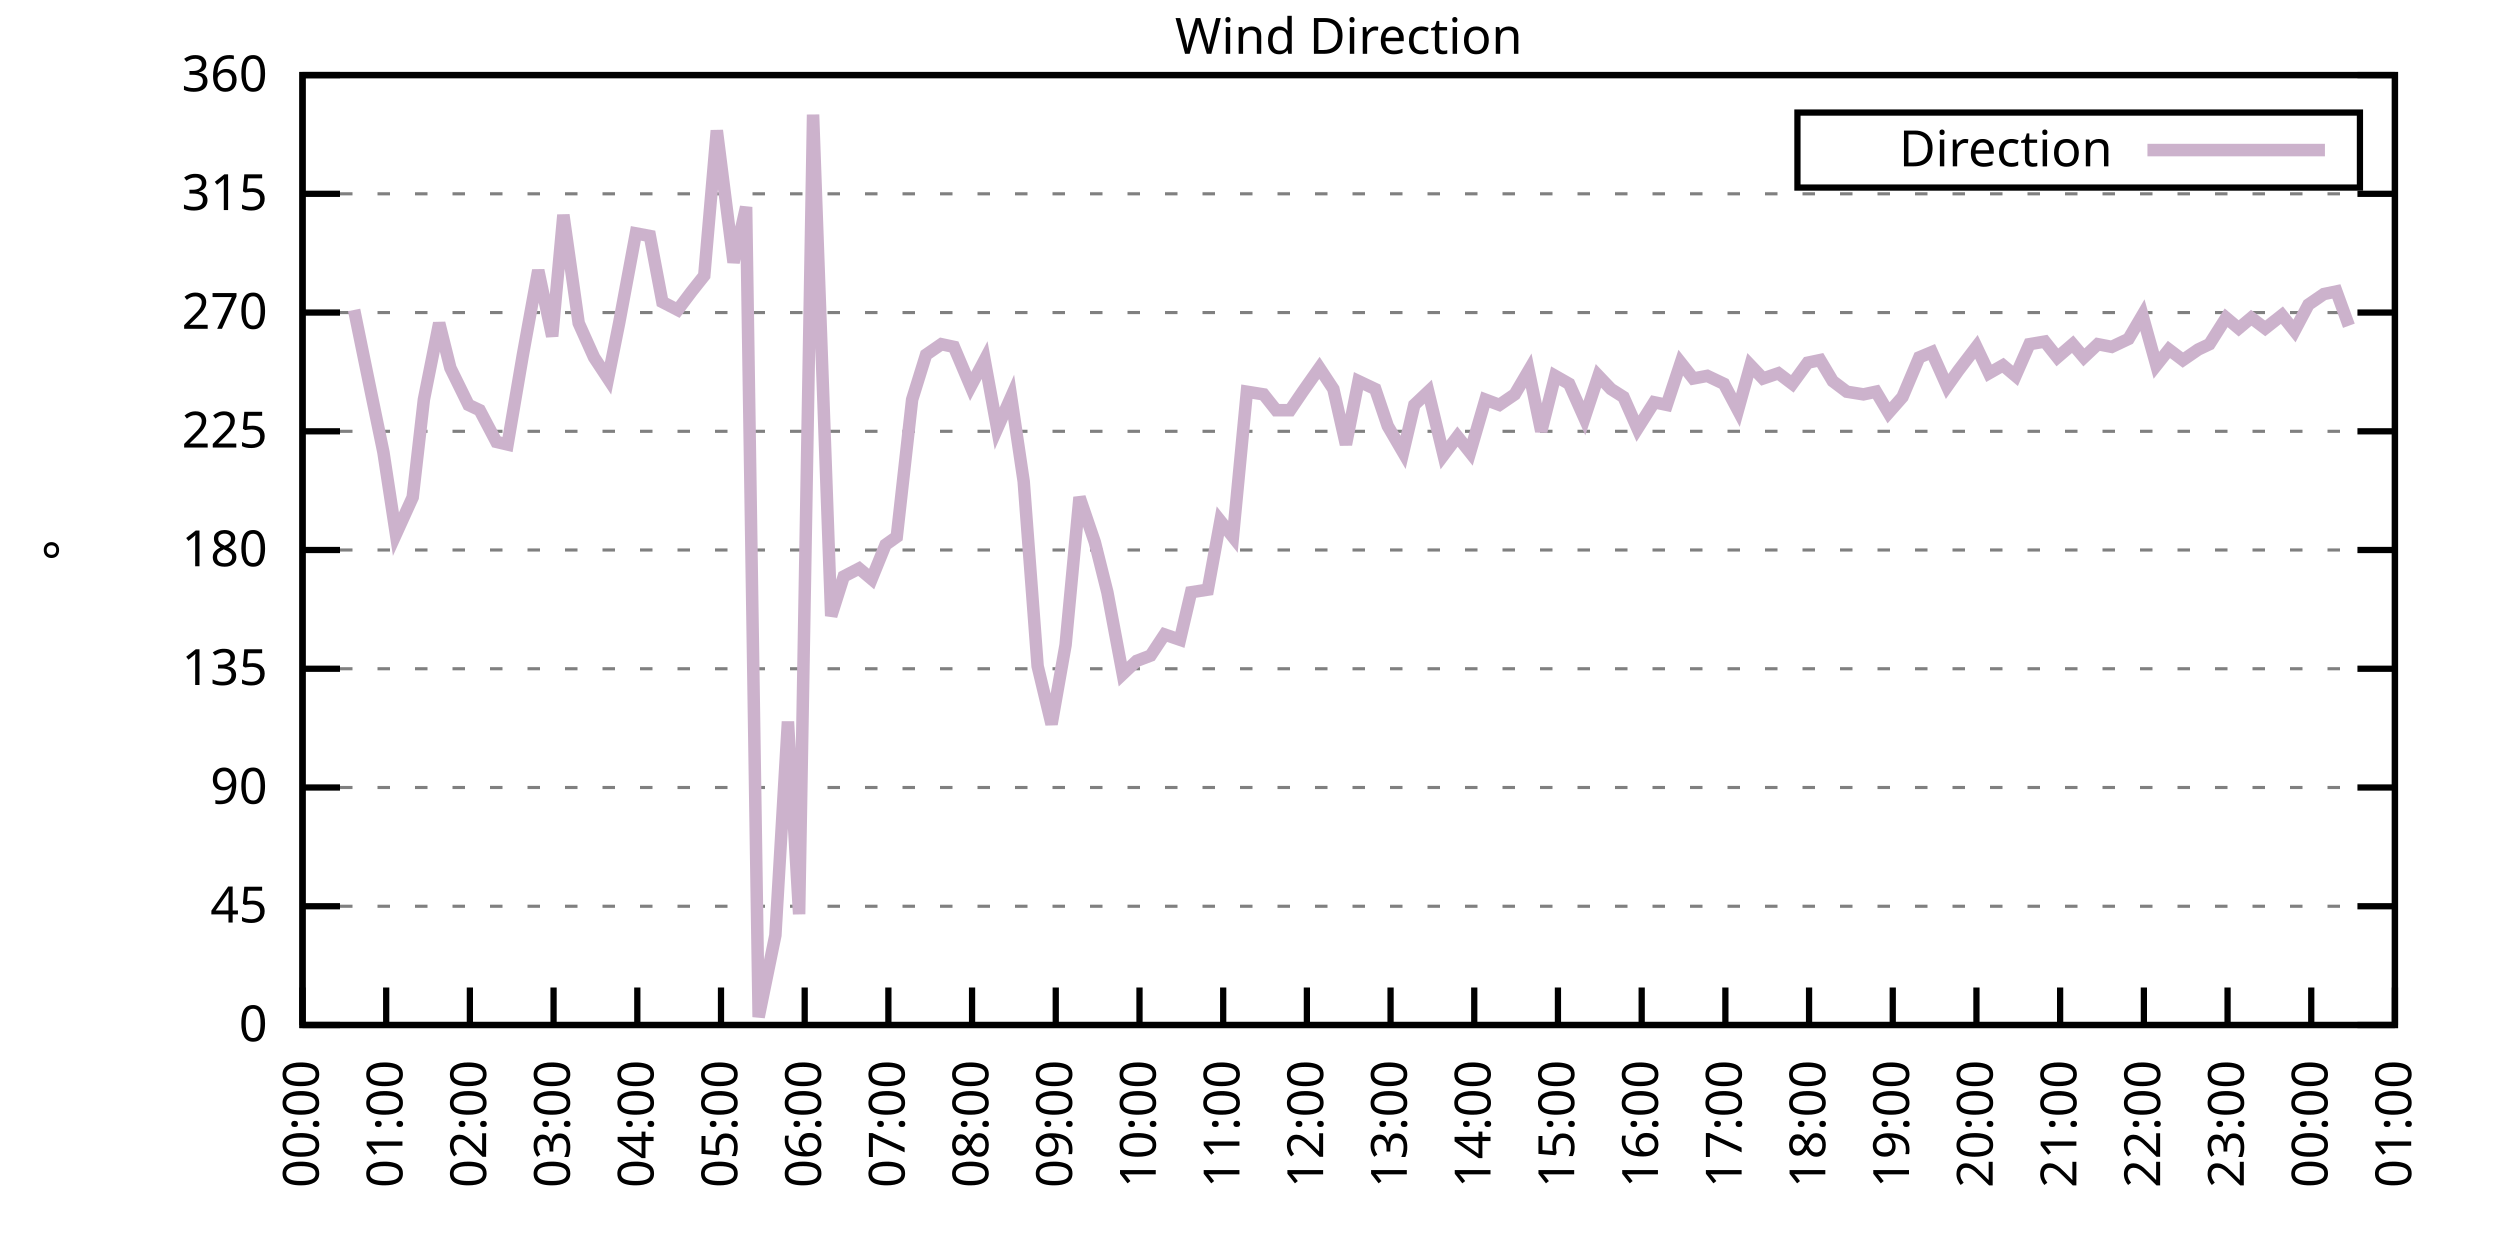
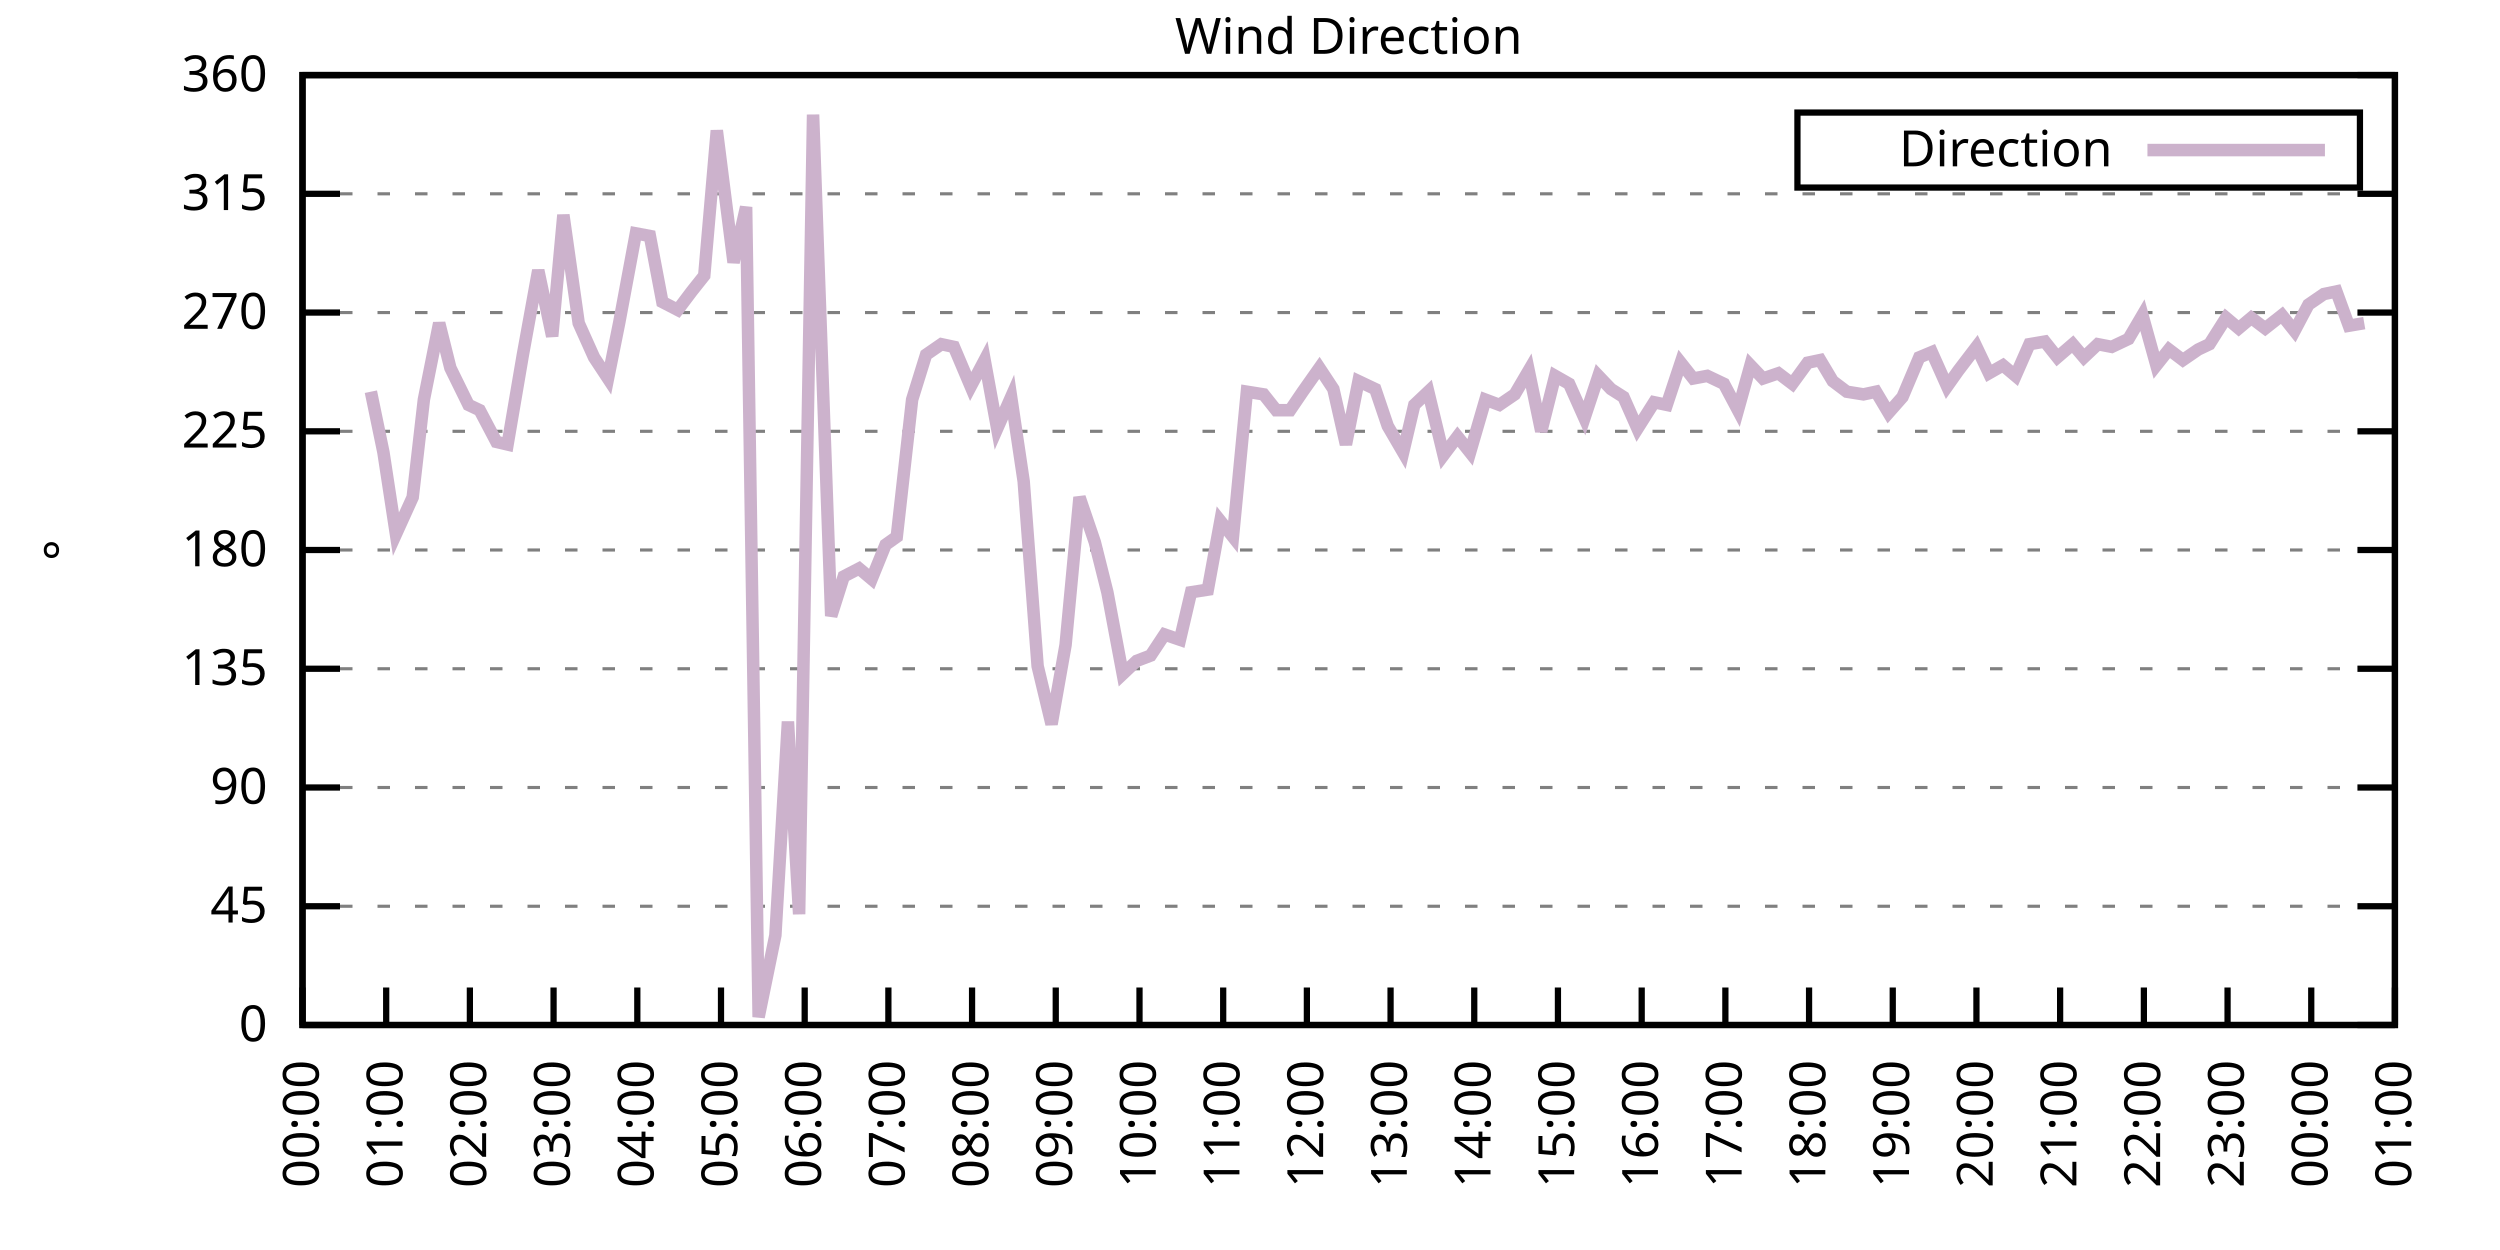
<svg xmlns="http://www.w3.org/2000/svg" xmlns:xlink="http://www.w3.org/1999/xlink" width="400" height="200" viewBox="0 0 400 200">
  <g id="gnuplot_canvas">
    <rect x="0" y="0" width="400" height="200" fill="none" />
    <defs>
      <circle id="gpDot" r="0.5" stroke-width="0.5" stroke="currentColor" />
      <path id="gpPt0" stroke-width="0.333" stroke="currentColor" d="M-1,0 h2 M0,-1 v2" />
      <path id="gpPt1" stroke-width="0.333" stroke="currentColor" d="M-1,-1 L1,1 M1,-1 L-1,1" />
      <path id="gpPt2" stroke-width="0.333" stroke="currentColor" d="M-1,0 L1,0 M0,-1 L0,1 M-1,-1 L1,1 M-1,1 L1,-1" />
      <rect id="gpPt3" stroke-width="0.333" stroke="currentColor" x="-1" y="-1" width="2" height="2" />
      <rect id="gpPt4" stroke-width="0.333" stroke="currentColor" fill="currentColor" x="-1" y="-1" width="2" height="2" />
      <circle id="gpPt5" stroke-width="0.333" stroke="currentColor" cx="0" cy="0" r="1" />
      <use xlink:href="#gpPt5" id="gpPt6" fill="currentColor" stroke="none" />
      <path id="gpPt7" stroke-width="0.333" stroke="currentColor" d="M0,-1.33 L-1.33,0.67 L1.33,0.67 z" />
      <use xlink:href="#gpPt7" id="gpPt8" fill="currentColor" stroke="none" />
      <use xlink:href="#gpPt7" id="gpPt9" stroke="currentColor" transform="rotate(180)" />
      <use xlink:href="#gpPt9" id="gpPt10" fill="currentColor" stroke="none" />
      <use xlink:href="#gpPt3" id="gpPt11" stroke="currentColor" transform="rotate(45)" />
      <use xlink:href="#gpPt11" id="gpPt12" fill="currentColor" stroke="none" />
      <path id="gpPt13" stroke-width="0.333" stroke="currentColor" d="M0,1.330 L1.265,0.411 L0.782,-1.067 L-0.782,-1.076 L-1.265,0.411 z" />
      <use xlink:href="#gpPt13" id="gpPt14" fill="currentColor" stroke="none" />
      <filter id="textbox" filterUnits="objectBoundingBox" x="0" y="0" height="1" width="1">
        <feFlood flood-color="white" flood-opacity="1" result="bgnd" />
        <feComposite in="SourceGraphic" in2="bgnd" operator="atop" />
      </filter>
      <filter id="greybox" filterUnits="objectBoundingBox" x="0" y="0" height="1" width="1">
        <feFlood flood-color="lightgrey" flood-opacity="1" result="grey" />
        <feComposite in="SourceGraphic" in2="grey" operator="atop" />
      </filter>
    </defs>
    <g fill="none" color="white" stroke="currentColor" stroke-width="1.00" stroke-linecap="butt" stroke-linejoin="miter">
</g>
    <g fill="none" color="black" stroke="currentColor" stroke-width="1.00" stroke-linecap="butt" stroke-linejoin="miter">
      <g stroke="none" shape-rendering="crispEdges">
        <polygon fill="rgb(255, 255, 255)" points="48.40,164.00 383.18,164.00 383.18,12.02 48.40,12.02 " />
      </g>
    </g>
    <g fill="none" color="black" stroke="currentColor" stroke-width="1.00" stroke-linecap="butt" stroke-linejoin="miter">
</g>
    <g fill="none" color="black" stroke="black" stroke-width="0.50" stroke-linecap="butt" stroke-linejoin="miter">
</g>
    <g fill="none" color="gray" stroke="currentColor" stroke-width="0.50" stroke-linecap="butt" stroke-linejoin="miter">
      <path stroke="gray" stroke-dasharray="2,4" class="gridline" d="M48.40,164.00 L383.19,164.00  " />
    </g>
    <g fill="none" color="gray" stroke="gray" stroke-width="1.00" stroke-linecap="butt" stroke-linejoin="miter">
</g>
    <g fill="none" color="black" stroke="currentColor" stroke-width="1.00" stroke-linecap="butt" stroke-linejoin="miter">
      <path stroke="black" d="M48.40,164.00 L54.40,164.00 M383.19,164.00 L377.19,164.00  " />
      <g transform="translate(42.80,166.60)" stroke="none" fill="black" font-family="Sans" font-size="8.00" text-anchor="end">
        <text>
          <tspan font-family="Sans"> 0</tspan>
        </text>
      </g>
    </g>
    <g fill="none" color="black" stroke="currentColor" stroke-width="1.00" stroke-linecap="butt" stroke-linejoin="miter">
</g>
    <g fill="none" color="black" stroke="black" stroke-width="0.50" stroke-linecap="butt" stroke-linejoin="miter">
</g>
    <g fill="none" color="gray" stroke="currentColor" stroke-width="0.50" stroke-linecap="butt" stroke-linejoin="miter">
      <path stroke="gray" stroke-dasharray="2,4" class="gridline" d="M48.40,145.00 L383.19,145.00  " />
    </g>
    <g fill="none" color="gray" stroke="gray" stroke-width="1.00" stroke-linecap="butt" stroke-linejoin="miter">
</g>
    <g fill="none" color="black" stroke="currentColor" stroke-width="1.00" stroke-linecap="butt" stroke-linejoin="miter">
      <path stroke="black" d="M48.40,145.00 L54.40,145.00 M383.19,145.00 L377.19,145.00  " />
      <g transform="translate(42.80,147.60)" stroke="none" fill="black" font-family="Sans" font-size="8.00" text-anchor="end">
        <text>
          <tspan font-family="Sans"> 45</tspan>
        </text>
      </g>
    </g>
    <g fill="none" color="black" stroke="currentColor" stroke-width="1.00" stroke-linecap="butt" stroke-linejoin="miter">
</g>
    <g fill="none" color="black" stroke="black" stroke-width="0.50" stroke-linecap="butt" stroke-linejoin="miter">
</g>
    <g fill="none" color="gray" stroke="currentColor" stroke-width="0.50" stroke-linecap="butt" stroke-linejoin="miter">
      <path stroke="gray" stroke-dasharray="2,4" class="gridline" d="M48.40,126.00 L383.19,126.00  " />
    </g>
    <g fill="none" color="gray" stroke="gray" stroke-width="1.00" stroke-linecap="butt" stroke-linejoin="miter">
</g>
    <g fill="none" color="black" stroke="currentColor" stroke-width="1.00" stroke-linecap="butt" stroke-linejoin="miter">
      <path stroke="black" d="M48.40,126.00 L54.40,126.00 M383.19,126.00 L377.19,126.00  " />
      <g transform="translate(42.80,128.60)" stroke="none" fill="black" font-family="Sans" font-size="8.00" text-anchor="end">
        <text>
          <tspan font-family="Sans"> 90</tspan>
        </text>
      </g>
    </g>
    <g fill="none" color="black" stroke="currentColor" stroke-width="1.00" stroke-linecap="butt" stroke-linejoin="miter">
</g>
    <g fill="none" color="black" stroke="black" stroke-width="0.50" stroke-linecap="butt" stroke-linejoin="miter">
</g>
    <g fill="none" color="gray" stroke="currentColor" stroke-width="0.50" stroke-linecap="butt" stroke-linejoin="miter">
      <path stroke="gray" stroke-dasharray="2,4" class="gridline" d="M48.40,107.00 L383.19,107.00  " />
    </g>
    <g fill="none" color="gray" stroke="gray" stroke-width="1.00" stroke-linecap="butt" stroke-linejoin="miter">
</g>
    <g fill="none" color="black" stroke="currentColor" stroke-width="1.00" stroke-linecap="butt" stroke-linejoin="miter">
      <path stroke="black" d="M48.40,107.00 L54.40,107.00 M383.19,107.00 L377.19,107.00  " />
      <g transform="translate(42.80,109.60)" stroke="none" fill="black" font-family="Sans" font-size="8.00" text-anchor="end">
        <text>
          <tspan font-family="Sans"> 135</tspan>
        </text>
      </g>
    </g>
    <g fill="none" color="black" stroke="currentColor" stroke-width="1.00" stroke-linecap="butt" stroke-linejoin="miter">
</g>
    <g fill="none" color="black" stroke="black" stroke-width="0.50" stroke-linecap="butt" stroke-linejoin="miter">
</g>
    <g fill="none" color="gray" stroke="currentColor" stroke-width="0.50" stroke-linecap="butt" stroke-linejoin="miter">
      <path stroke="gray" stroke-dasharray="2,4" class="gridline" d="M48.40,88.00 L383.19,88.00  " />
    </g>
    <g fill="none" color="gray" stroke="gray" stroke-width="1.00" stroke-linecap="butt" stroke-linejoin="miter">
</g>
    <g fill="none" color="black" stroke="currentColor" stroke-width="1.00" stroke-linecap="butt" stroke-linejoin="miter">
      <path stroke="black" d="M48.40,88.00 L54.40,88.00 M383.19,88.00 L377.19,88.00  " />
      <g transform="translate(42.80,90.60)" stroke="none" fill="black" font-family="Sans" font-size="8.00" text-anchor="end">
        <text>
          <tspan font-family="Sans"> 180</tspan>
        </text>
      </g>
    </g>
    <g fill="none" color="black" stroke="currentColor" stroke-width="1.00" stroke-linecap="butt" stroke-linejoin="miter">
</g>
    <g fill="none" color="black" stroke="black" stroke-width="0.50" stroke-linecap="butt" stroke-linejoin="miter">
</g>
    <g fill="none" color="gray" stroke="currentColor" stroke-width="0.50" stroke-linecap="butt" stroke-linejoin="miter">
      <path stroke="gray" stroke-dasharray="2,4" class="gridline" d="M48.40,69.01 L383.19,69.01  " />
    </g>
    <g fill="none" color="gray" stroke="gray" stroke-width="1.00" stroke-linecap="butt" stroke-linejoin="miter">
</g>
    <g fill="none" color="black" stroke="currentColor" stroke-width="1.00" stroke-linecap="butt" stroke-linejoin="miter">
      <path stroke="black" d="M48.40,69.01 L54.40,69.01 M383.19,69.01 L377.19,69.01  " />
      <g transform="translate(42.80,71.61)" stroke="none" fill="black" font-family="Sans" font-size="8.00" text-anchor="end">
        <text>
          <tspan font-family="Sans"> 225</tspan>
        </text>
      </g>
    </g>
    <g fill="none" color="black" stroke="currentColor" stroke-width="1.00" stroke-linecap="butt" stroke-linejoin="miter">
</g>
    <g fill="none" color="black" stroke="black" stroke-width="0.50" stroke-linecap="butt" stroke-linejoin="miter">
</g>
    <g fill="none" color="gray" stroke="currentColor" stroke-width="0.50" stroke-linecap="butt" stroke-linejoin="miter">
      <path stroke="gray" stroke-dasharray="2,4" class="gridline" d="M48.40,50.01 L383.19,50.01  " />
    </g>
    <g fill="none" color="gray" stroke="gray" stroke-width="1.00" stroke-linecap="butt" stroke-linejoin="miter">
</g>
    <g fill="none" color="black" stroke="currentColor" stroke-width="1.00" stroke-linecap="butt" stroke-linejoin="miter">
      <path stroke="black" d="M48.40,50.01 L54.40,50.01 M383.19,50.01 L377.19,50.01  " />
      <g transform="translate(42.80,52.61)" stroke="none" fill="black" font-family="Sans" font-size="8.00" text-anchor="end">
        <text>
          <tspan font-family="Sans"> 270</tspan>
        </text>
      </g>
    </g>
    <g fill="none" color="black" stroke="currentColor" stroke-width="1.00" stroke-linecap="butt" stroke-linejoin="miter">
</g>
    <g fill="none" color="black" stroke="black" stroke-width="0.50" stroke-linecap="butt" stroke-linejoin="miter">
</g>
    <g fill="none" color="gray" stroke="currentColor" stroke-width="0.50" stroke-linecap="butt" stroke-linejoin="miter">
      <path stroke="gray" stroke-dasharray="2,4" class="gridline" d="M48.40,31.01 L383.19,31.01  " />
    </g>
    <g fill="none" color="gray" stroke="gray" stroke-width="1.00" stroke-linecap="butt" stroke-linejoin="miter">
</g>
    <g fill="none" color="black" stroke="currentColor" stroke-width="1.00" stroke-linecap="butt" stroke-linejoin="miter">
      <path stroke="black" d="M48.40,31.01 L54.40,31.01 M383.19,31.01 L377.19,31.01  " />
      <g transform="translate(42.80,33.61)" stroke="none" fill="black" font-family="Sans" font-size="8.00" text-anchor="end">
        <text>
          <tspan font-family="Sans"> 315</tspan>
        </text>
      </g>
    </g>
    <g fill="none" color="black" stroke="currentColor" stroke-width="1.00" stroke-linecap="butt" stroke-linejoin="miter">
</g>
    <g fill="none" color="black" stroke="black" stroke-width="0.50" stroke-linecap="butt" stroke-linejoin="miter">
</g>
    <g fill="none" color="gray" stroke="currentColor" stroke-width="0.50" stroke-linecap="butt" stroke-linejoin="miter">
      <path stroke="gray" stroke-dasharray="2,4" class="gridline" d="M48.40,12.01 L383.19,12.01  " />
    </g>
    <g fill="none" color="gray" stroke="gray" stroke-width="1.00" stroke-linecap="butt" stroke-linejoin="miter">
</g>
    <g fill="none" color="black" stroke="currentColor" stroke-width="1.00" stroke-linecap="butt" stroke-linejoin="miter">
      <path stroke="black" d="M48.40,12.01 L54.40,12.01 M383.19,12.01 L377.19,12.01  " />
      <g transform="translate(42.80,14.61)" stroke="none" fill="black" font-family="Sans" font-size="8.00" text-anchor="end">
        <text>
          <tspan font-family="Sans"> 360</tspan>
        </text>
      </g>
    </g>
    <g fill="none" color="black" stroke="currentColor" stroke-width="1.00" stroke-linecap="butt" stroke-linejoin="miter">
      <path stroke="black" d="M48.40,164.00 L48.40,158.00  " />
      <g transform="translate(51.00,169.60) rotate(270.00)" stroke="none" fill="black" font-family="Sans" font-size="8.00" text-anchor="end">
        <text>
          <tspan font-family="Sans">00:00</tspan>
        </text>
      </g>
    </g>
    <g fill="none" color="black" stroke="currentColor" stroke-width="1.00" stroke-linecap="butt" stroke-linejoin="miter">
      <path stroke="black" d="M61.79,164.00 L61.79,158.00  " />
      <g transform="translate(64.39,169.60) rotate(270.00)" stroke="none" fill="black" font-family="Sans" font-size="8.00" text-anchor="end">
        <text>
          <tspan font-family="Sans">01:00</tspan>
        </text>
      </g>
    </g>
    <g fill="none" color="black" stroke="currentColor" stroke-width="1.00" stroke-linecap="butt" stroke-linejoin="miter">
      <path stroke="black" d="M75.18,164.00 L75.18,158.00  " />
      <g transform="translate(77.78,169.60) rotate(270.00)" stroke="none" fill="black" font-family="Sans" font-size="8.00" text-anchor="end">
        <text>
          <tspan font-family="Sans">02:00</tspan>
        </text>
      </g>
    </g>
    <g fill="none" color="black" stroke="currentColor" stroke-width="1.00" stroke-linecap="butt" stroke-linejoin="miter">
      <path stroke="black" d="M88.57,164.00 L88.57,158.00  " />
      <g transform="translate(91.17,169.60) rotate(270.00)" stroke="none" fill="black" font-family="Sans" font-size="8.00" text-anchor="end">
        <text>
          <tspan font-family="Sans">03:00</tspan>
        </text>
      </g>
    </g>
    <g fill="none" color="black" stroke="currentColor" stroke-width="1.00" stroke-linecap="butt" stroke-linejoin="miter">
      <path stroke="black" d="M101.97,164.00 L101.97,158.00  " />
      <g transform="translate(104.57,169.60) rotate(270.00)" stroke="none" fill="black" font-family="Sans" font-size="8.00" text-anchor="end">
        <text>
          <tspan font-family="Sans">04:00</tspan>
        </text>
      </g>
    </g>
    <g fill="none" color="black" stroke="currentColor" stroke-width="1.00" stroke-linecap="butt" stroke-linejoin="miter">
      <path stroke="black" d="M115.36,164.00 L115.36,158.00  " />
      <g transform="translate(117.96,169.60) rotate(270.00)" stroke="none" fill="black" font-family="Sans" font-size="8.00" text-anchor="end">
        <text>
          <tspan font-family="Sans">05:00</tspan>
        </text>
      </g>
    </g>
    <g fill="none" color="black" stroke="currentColor" stroke-width="1.00" stroke-linecap="butt" stroke-linejoin="miter">
      <path stroke="black" d="M128.75,164.00 L128.75,158.00  " />
      <g transform="translate(131.35,169.60) rotate(270.00)" stroke="none" fill="black" font-family="Sans" font-size="8.00" text-anchor="end">
        <text>
          <tspan font-family="Sans">06:00</tspan>
        </text>
      </g>
    </g>
    <g fill="none" color="black" stroke="currentColor" stroke-width="1.00" stroke-linecap="butt" stroke-linejoin="miter">
      <path stroke="black" d="M142.14,164.00 L142.14,158.00  " />
      <g transform="translate(144.74,169.60) rotate(270.00)" stroke="none" fill="black" font-family="Sans" font-size="8.00" text-anchor="end">
        <text>
          <tspan font-family="Sans">07:00</tspan>
        </text>
      </g>
    </g>
    <g fill="none" color="black" stroke="currentColor" stroke-width="1.00" stroke-linecap="butt" stroke-linejoin="miter">
      <path stroke="black" d="M155.53,164.00 L155.53,158.00  " />
      <g transform="translate(158.13,169.60) rotate(270.00)" stroke="none" fill="black" font-family="Sans" font-size="8.00" text-anchor="end">
        <text>
          <tspan font-family="Sans">08:00</tspan>
        </text>
      </g>
    </g>
    <g fill="none" color="black" stroke="currentColor" stroke-width="1.00" stroke-linecap="butt" stroke-linejoin="miter">
      <path stroke="black" d="M168.92,164.00 L168.92,158.00  " />
      <g transform="translate(171.52,169.60) rotate(270.00)" stroke="none" fill="black" font-family="Sans" font-size="8.00" text-anchor="end">
        <text>
          <tspan font-family="Sans">09:00</tspan>
        </text>
      </g>
    </g>
    <g fill="none" color="black" stroke="currentColor" stroke-width="1.00" stroke-linecap="butt" stroke-linejoin="miter">
      <path stroke="black" d="M182.32,164.00 L182.32,158.00  " />
      <g transform="translate(184.92,169.60) rotate(270.00)" stroke="none" fill="black" font-family="Sans" font-size="8.00" text-anchor="end">
        <text>
          <tspan font-family="Sans">10:00</tspan>
        </text>
      </g>
    </g>
    <g fill="none" color="black" stroke="currentColor" stroke-width="1.00" stroke-linecap="butt" stroke-linejoin="miter">
      <path stroke="black" d="M195.71,164.00 L195.71,158.00  " />
      <g transform="translate(198.31,169.60) rotate(270.00)" stroke="none" fill="black" font-family="Sans" font-size="8.00" text-anchor="end">
        <text>
          <tspan font-family="Sans">11:00</tspan>
        </text>
      </g>
    </g>
    <g fill="none" color="black" stroke="currentColor" stroke-width="1.00" stroke-linecap="butt" stroke-linejoin="miter">
      <path stroke="black" d="M209.10,164.00 L209.10,158.00  " />
      <g transform="translate(211.70,169.60) rotate(270.00)" stroke="none" fill="black" font-family="Sans" font-size="8.00" text-anchor="end">
        <text>
          <tspan font-family="Sans">12:00</tspan>
        </text>
      </g>
    </g>
    <g fill="none" color="black" stroke="currentColor" stroke-width="1.00" stroke-linecap="butt" stroke-linejoin="miter">
      <path stroke="black" d="M222.49,164.00 L222.49,158.00  " />
      <g transform="translate(225.09,169.60) rotate(270.00)" stroke="none" fill="black" font-family="Sans" font-size="8.00" text-anchor="end">
        <text>
          <tspan font-family="Sans">13:00</tspan>
        </text>
      </g>
    </g>
    <g fill="none" color="black" stroke="currentColor" stroke-width="1.00" stroke-linecap="butt" stroke-linejoin="miter">
      <path stroke="black" d="M235.88,164.00 L235.88,158.00  " />
      <g transform="translate(238.48,169.60) rotate(270.00)" stroke="none" fill="black" font-family="Sans" font-size="8.00" text-anchor="end">
        <text>
          <tspan font-family="Sans">14:00</tspan>
        </text>
      </g>
    </g>
    <g fill="none" color="black" stroke="currentColor" stroke-width="1.00" stroke-linecap="butt" stroke-linejoin="miter">
      <path stroke="black" d="M249.27,164.00 L249.27,158.00  " />
      <g transform="translate(251.87,169.60) rotate(270.00)" stroke="none" fill="black" font-family="Sans" font-size="8.00" text-anchor="end">
        <text>
          <tspan font-family="Sans">15:00</tspan>
        </text>
      </g>
    </g>
    <g fill="none" color="black" stroke="currentColor" stroke-width="1.00" stroke-linecap="butt" stroke-linejoin="miter">
      <path stroke="black" d="M262.67,164.00 L262.67,158.00  " />
      <g transform="translate(265.27,169.60) rotate(270.00)" stroke="none" fill="black" font-family="Sans" font-size="8.00" text-anchor="end">
        <text>
          <tspan font-family="Sans">16:00</tspan>
        </text>
      </g>
    </g>
    <g fill="none" color="black" stroke="currentColor" stroke-width="1.00" stroke-linecap="butt" stroke-linejoin="miter">
      <path stroke="black" d="M276.06,164.00 L276.06,158.00  " />
      <g transform="translate(278.66,169.60) rotate(270.00)" stroke="none" fill="black" font-family="Sans" font-size="8.00" text-anchor="end">
        <text>
          <tspan font-family="Sans">17:00</tspan>
        </text>
      </g>
    </g>
    <g fill="none" color="black" stroke="currentColor" stroke-width="1.00" stroke-linecap="butt" stroke-linejoin="miter">
      <path stroke="black" d="M289.45,164.00 L289.45,158.00  " />
      <g transform="translate(292.05,169.60) rotate(270.00)" stroke="none" fill="black" font-family="Sans" font-size="8.00" text-anchor="end">
        <text>
          <tspan font-family="Sans">18:00</tspan>
        </text>
      </g>
    </g>
    <g fill="none" color="black" stroke="currentColor" stroke-width="1.00" stroke-linecap="butt" stroke-linejoin="miter">
      <path stroke="black" d="M302.84,164.00 L302.84,158.00  " />
      <g transform="translate(305.44,169.60) rotate(270.00)" stroke="none" fill="black" font-family="Sans" font-size="8.00" text-anchor="end">
        <text>
          <tspan font-family="Sans">19:00</tspan>
        </text>
      </g>
    </g>
    <g fill="none" color="black" stroke="currentColor" stroke-width="1.00" stroke-linecap="butt" stroke-linejoin="miter">
      <path stroke="black" d="M316.23,164.00 L316.23,158.00  " />
      <g transform="translate(318.83,169.60) rotate(270.00)" stroke="none" fill="black" font-family="Sans" font-size="8.00" text-anchor="end">
        <text>
          <tspan font-family="Sans">20:00</tspan>
        </text>
      </g>
    </g>
    <g fill="none" color="black" stroke="currentColor" stroke-width="1.00" stroke-linecap="butt" stroke-linejoin="miter">
      <path stroke="black" d="M329.62,164.00 L329.62,158.00  " />
      <g transform="translate(332.22,169.60) rotate(270.00)" stroke="none" fill="black" font-family="Sans" font-size="8.00" text-anchor="end">
        <text>
          <tspan font-family="Sans">21:00</tspan>
        </text>
      </g>
    </g>
    <g fill="none" color="black" stroke="currentColor" stroke-width="1.00" stroke-linecap="butt" stroke-linejoin="miter">
      <path stroke="black" d="M343.02,164.00 L343.02,158.00  " />
      <g transform="translate(345.62,169.60) rotate(270.00)" stroke="none" fill="black" font-family="Sans" font-size="8.00" text-anchor="end">
        <text>
          <tspan font-family="Sans">22:00</tspan>
        </text>
      </g>
    </g>
    <g fill="none" color="black" stroke="currentColor" stroke-width="1.00" stroke-linecap="butt" stroke-linejoin="miter">
      <path stroke="black" d="M356.41,164.00 L356.41,158.00  " />
      <g transform="translate(359.01,169.60) rotate(270.00)" stroke="none" fill="black" font-family="Sans" font-size="8.00" text-anchor="end">
        <text>
          <tspan font-family="Sans">23:00</tspan>
        </text>
      </g>
    </g>
    <g fill="none" color="black" stroke="currentColor" stroke-width="1.00" stroke-linecap="butt" stroke-linejoin="miter">
      <path stroke="black" d="M369.80,164.00 L369.80,158.00  " />
      <g transform="translate(372.40,169.60) rotate(270.00)" stroke="none" fill="black" font-family="Sans" font-size="8.00" text-anchor="end">
        <text>
          <tspan font-family="Sans">00:00</tspan>
        </text>
      </g>
    </g>
    <g fill="none" color="black" stroke="currentColor" stroke-width="1.00" stroke-linecap="butt" stroke-linejoin="miter">
      <path stroke="black" d="M383.19,164.00 L383.19,158.00  " />
      <g transform="translate(385.79,169.60) rotate(270.00)" stroke="none" fill="black" font-family="Sans" font-size="8.00" text-anchor="end">
        <text>
          <tspan font-family="Sans">01:00</tspan>
        </text>
      </g>
    </g>
    <g fill="none" color="black" stroke="currentColor" stroke-width="1.00" stroke-linecap="butt" stroke-linejoin="miter">
</g>
    <g fill="none" color="black" stroke="currentColor" stroke-width="1.00" stroke-linecap="butt" stroke-linejoin="miter">
      <path stroke="black" d="M48.40,12.01 L48.40,164.00 L383.19,164.00 L383.19,12.01 L48.40,12.01 Z  " />
    </g>
    <g fill="none" color="black" stroke="currentColor" stroke-width="1.00" stroke-linecap="butt" stroke-linejoin="miter">
</g>
    <g fill="none" color="black" stroke="currentColor" stroke-width="1.00" stroke-linecap="butt" stroke-linejoin="miter">
      <path stroke="black" d="M287.59,30.01 L287.59,18.01 L377.59,18.01 L377.59,30.01 L287.59,30.01 Z  " />
    </g>
    <g id="Wind_direction_plot_1">
      <g fill="none" color="white" stroke="black" stroke-width="2.00" stroke-linecap="butt" stroke-linejoin="miter">
</g>
      <g fill="none" color="black" stroke="currentColor" stroke-width="2.00" stroke-linecap="butt" stroke-linejoin="miter">
        <g transform="translate(337.99,26.61)" stroke="none" fill="black" font-family="Sans" font-size="8.00" text-anchor="end">
          <text>
            <tspan font-family="Sans">Direction</tspan>
          </text>
        </g>
      </g>
      <g fill="none" color="black" stroke="currentColor" stroke-width="2.00" stroke-linecap="butt" stroke-linejoin="miter">
-         <path stroke="rgb(204, 178, 204)" d="M343.59,24.01 L371.99,24.01 M56.66,49.59 L59.34,62.67 L61.35,72.38 L63.35,85.47 L66.03,79.56 L67.82,63.94   L70.27,51.70 L72.06,58.87 L74.96,64.78 L76.75,65.63 L79.42,70.70 L81.21,71.12 L83.66,56.76 L86.12,43.25   L88.35,53.81 L90.14,34.39 L92.59,51.70 L95.05,57.18 L97.28,60.56 L99.06,51.70 L101.74,37.34 L103.98,37.76   L105.98,48.32 L108.44,49.59 L110.67,46.63 L112.68,44.10 L114.69,20.88 L117.37,41.99 L119.38,33.12 L121.38,162.73   L124.06,149.65 L126.07,115.45 L127.86,146.27 L130.09,18.34 L132.99,98.56 L135.00,92.23 L137.45,90.96 L139.46,92.65   L141.69,87.16 L143.48,85.89 L145.94,63.94 L148.17,56.76 L150.62,55.07 L152.63,55.50 L155.31,61.83 L157.54,57.61   L159.55,68.58 L161.78,63.52 L163.79,77.03 L166.02,106.58 L168.25,115.87 L170.49,103.20 L172.72,79.56 L175.17,86.74   L177.18,94.76 L179.64,107.85 L181.87,105.74 L184.10,104.89 L186.33,101.52 L188.79,102.36 L190.57,94.76 L193.25,94.34   L195.26,83.36 L197.27,85.89 L199.50,62.67 L202.18,63.10 L204.19,65.63 L206.42,65.63 L208.43,62.67 L211.11,58.87   L213.34,62.25 L215.35,71.12 L217.36,60.98 L220.04,62.25 L222.04,68.16 L224.50,72.38 L226.29,64.78 L228.52,62.67   L230.97,72.81 L233.20,69.85 L235.21,72.38 L237.67,63.94 L239.90,64.78 L242.36,63.10 L244.59,59.30 L246.60,69.01   L248.83,60.14 L251.06,61.41 L253.51,66.90 L255.75,60.14 L257.76,62.25 L259.76,63.52 L262.00,68.58 L264.67,64.36   L266.68,64.78 L268.92,58.03 L270.92,60.56 L273.16,60.14 L275.83,61.41 L278.07,65.63 L280.07,58.45 L282.08,60.56   L284.54,59.72 L286.77,61.41 L289.23,58.03 L291.23,57.61 L293.24,60.98 L295.48,62.67 L298.15,63.10 L300.16,62.67   L302.17,66.05 L304.40,63.52 L307.08,57.18 L309.09,56.34 L311.54,61.83 L313.33,59.30 L316.23,55.50 L318.24,59.72   L320.47,58.45 L322.48,60.14 L324.71,55.07 L327.17,54.65 L329.18,57.18 L331.63,55.07 L333.42,57.18 L335.65,55.07   L337.88,55.50 L340.56,54.23 L342.79,50.43 L345.02,58.45 L347.03,55.92 L349.26,57.61 L351.72,55.92 L353.51,55.07   L356.18,50.85 L358.19,52.54 L360.20,50.85 L362.43,52.54 L365.11,50.43 L367.12,52.96 L369.35,48.74 L371.81,47.05   L373.82,46.63 L375.82,52.12  " />
+         <path stroke="rgb(204, 178, 204)" d="M343.59,24.01 L371.99,24.01 M59.34,62.67 L61.35,72.38 L63.35,85.47 L66.03,79.56 L67.82,63.94 L70.27,51.70   L72.06,58.87 L74.96,64.78 L76.75,65.63 L79.42,70.70 L81.21,71.12 L83.66,56.76 L86.12,43.25 L88.35,53.81   L90.14,34.39 L92.59,51.70 L95.05,57.18 L97.28,60.56 L99.06,51.70 L101.74,37.34 L103.98,37.76 L105.98,48.32   L108.44,49.59 L110.67,46.63 L112.68,44.10 L114.69,20.88 L117.37,41.99 L119.38,33.12 L121.38,162.73 L124.06,149.65   L126.07,115.45 L127.86,146.27 L130.09,18.34 L132.99,98.56 L135.00,92.23 L137.45,90.96 L139.46,92.65 L141.69,87.16   L143.48,85.89 L145.94,63.94 L148.17,56.76 L150.62,55.07 L152.63,55.50 L155.31,61.83 L157.54,57.61 L159.55,68.58   L161.78,63.52 L163.79,77.03 L166.02,106.58 L168.25,115.87 L170.49,103.20 L172.72,79.56 L175.17,86.74 L177.18,94.76   L179.64,107.85 L181.87,105.74 L184.10,104.89 L186.33,101.52 L188.79,102.36 L190.57,94.76 L193.25,94.34 L195.26,83.36   L197.27,85.89 L199.50,62.67 L202.18,63.10 L204.19,65.63 L206.42,65.63 L208.43,62.67 L211.11,58.87 L213.34,62.25   L215.35,71.12 L217.36,60.98 L220.04,62.25 L222.04,68.16 L224.50,72.38 L226.29,64.78 L228.52,62.67 L230.97,72.81   L233.20,69.85 L235.21,72.38 L237.67,63.94 L239.90,64.78 L242.36,63.10 L244.59,59.30 L246.60,69.01 L248.83,60.14   L251.06,61.41 L253.51,66.90 L255.75,60.14 L257.76,62.25 L259.76,63.52 L262.00,68.58 L264.67,64.36 L266.68,64.78   L268.92,58.03 L270.92,60.56 L273.16,60.14 L275.83,61.41 L278.07,65.63 L280.07,58.45 L282.08,60.56 L284.54,59.72   L286.77,61.41 L289.23,58.03 L291.23,57.61 L293.24,60.98 L295.48,62.67 L298.15,63.10 L300.16,62.67 L302.17,66.05   L304.40,63.52 L307.08,57.18 L309.09,56.34 L311.54,61.83 L313.33,59.30 L316.23,55.50 L318.24,59.72 L320.47,58.45   L322.48,60.14 L324.71,55.07 L327.17,54.65 L329.18,57.18 L331.63,55.07 L333.42,57.18 L335.65,55.07 L337.88,55.50   L340.56,54.23 L342.79,50.43 L345.02,58.45 L347.03,55.92 L349.26,57.61 L351.72,55.92 L353.51,55.07 L356.18,50.85   L358.19,52.54 L360.20,50.85 L362.43,52.54 L365.11,50.43 L367.12,52.96 L369.35,48.74 L371.81,47.05 L373.82,46.63   L375.82,52.12 L378.28,51.70  " />
      </g>
    </g>
    <g fill="none" color="black" stroke="currentColor" stroke-width="2.00" stroke-linecap="butt" stroke-linejoin="miter">
</g>
    <g fill="none" color="black" stroke="black" stroke-width="1.00" stroke-linecap="butt" stroke-linejoin="miter">
</g>
    <g fill="none" color="black" stroke="currentColor" stroke-width="1.00" stroke-linecap="butt" stroke-linejoin="miter">
      <path stroke="black" d="M48.40,12.01 L48.40,164.00 L383.19,164.00 L383.19,12.01 L48.40,12.01 Z  " />
      <g transform="translate(12.80,88.01) rotate(270.00)" stroke="none" fill="black" font-family="Sans" font-size="8.00" text-anchor="middle">
        <text>
          <tspan font-family="Sans">°</tspan>
        </text>
      </g>
    </g>
    <g fill="none" color="black" stroke="currentColor" stroke-width="1.00" stroke-linecap="butt" stroke-linejoin="miter">
</g>
    <g fill="none" color="black" stroke="currentColor" stroke-width="1.00" stroke-linecap="butt" stroke-linejoin="miter">
      <g transform="translate(215.79,8.61)" stroke="none" fill="black" font-family="Sans" font-size="8.00" text-anchor="middle">
        <text>
          <tspan font-family="Sans">Wind Direction</tspan>
        </text>
      </g>
    </g>
    <g fill="none" color="black" stroke="currentColor" stroke-width="1.00" stroke-linecap="butt" stroke-linejoin="miter">
</g>
  </g>
</svg>
